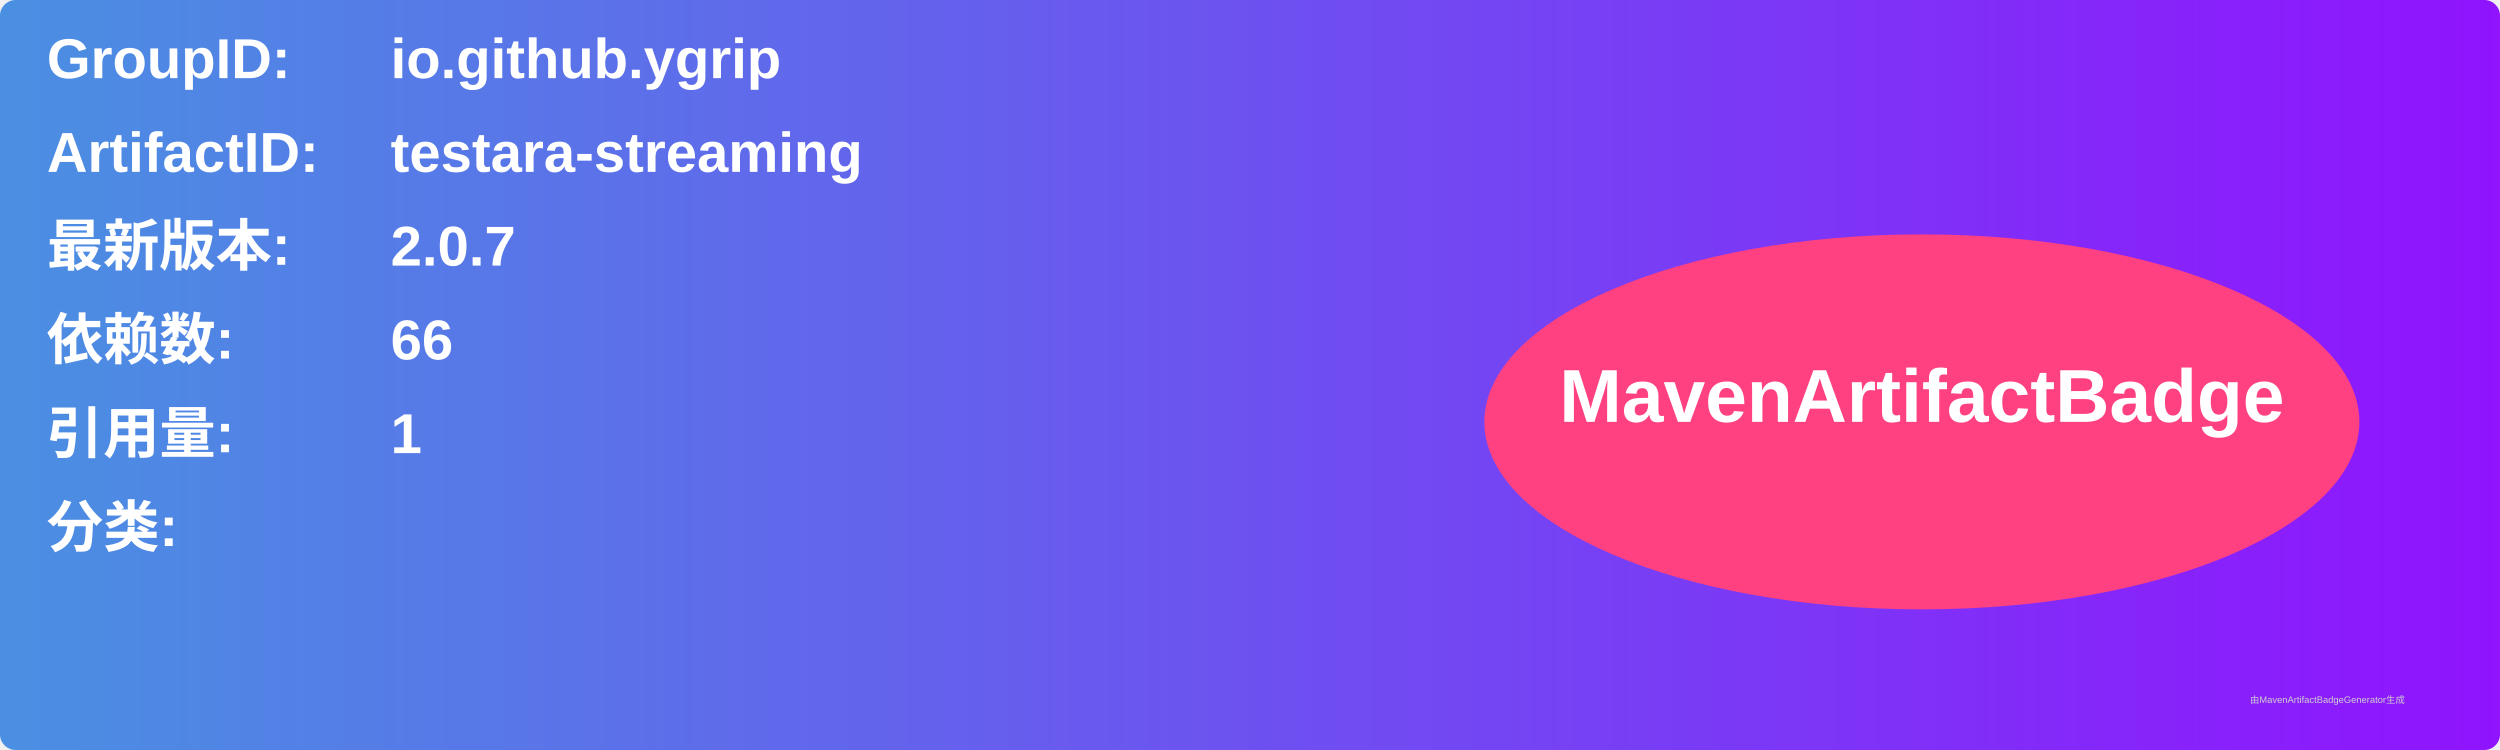
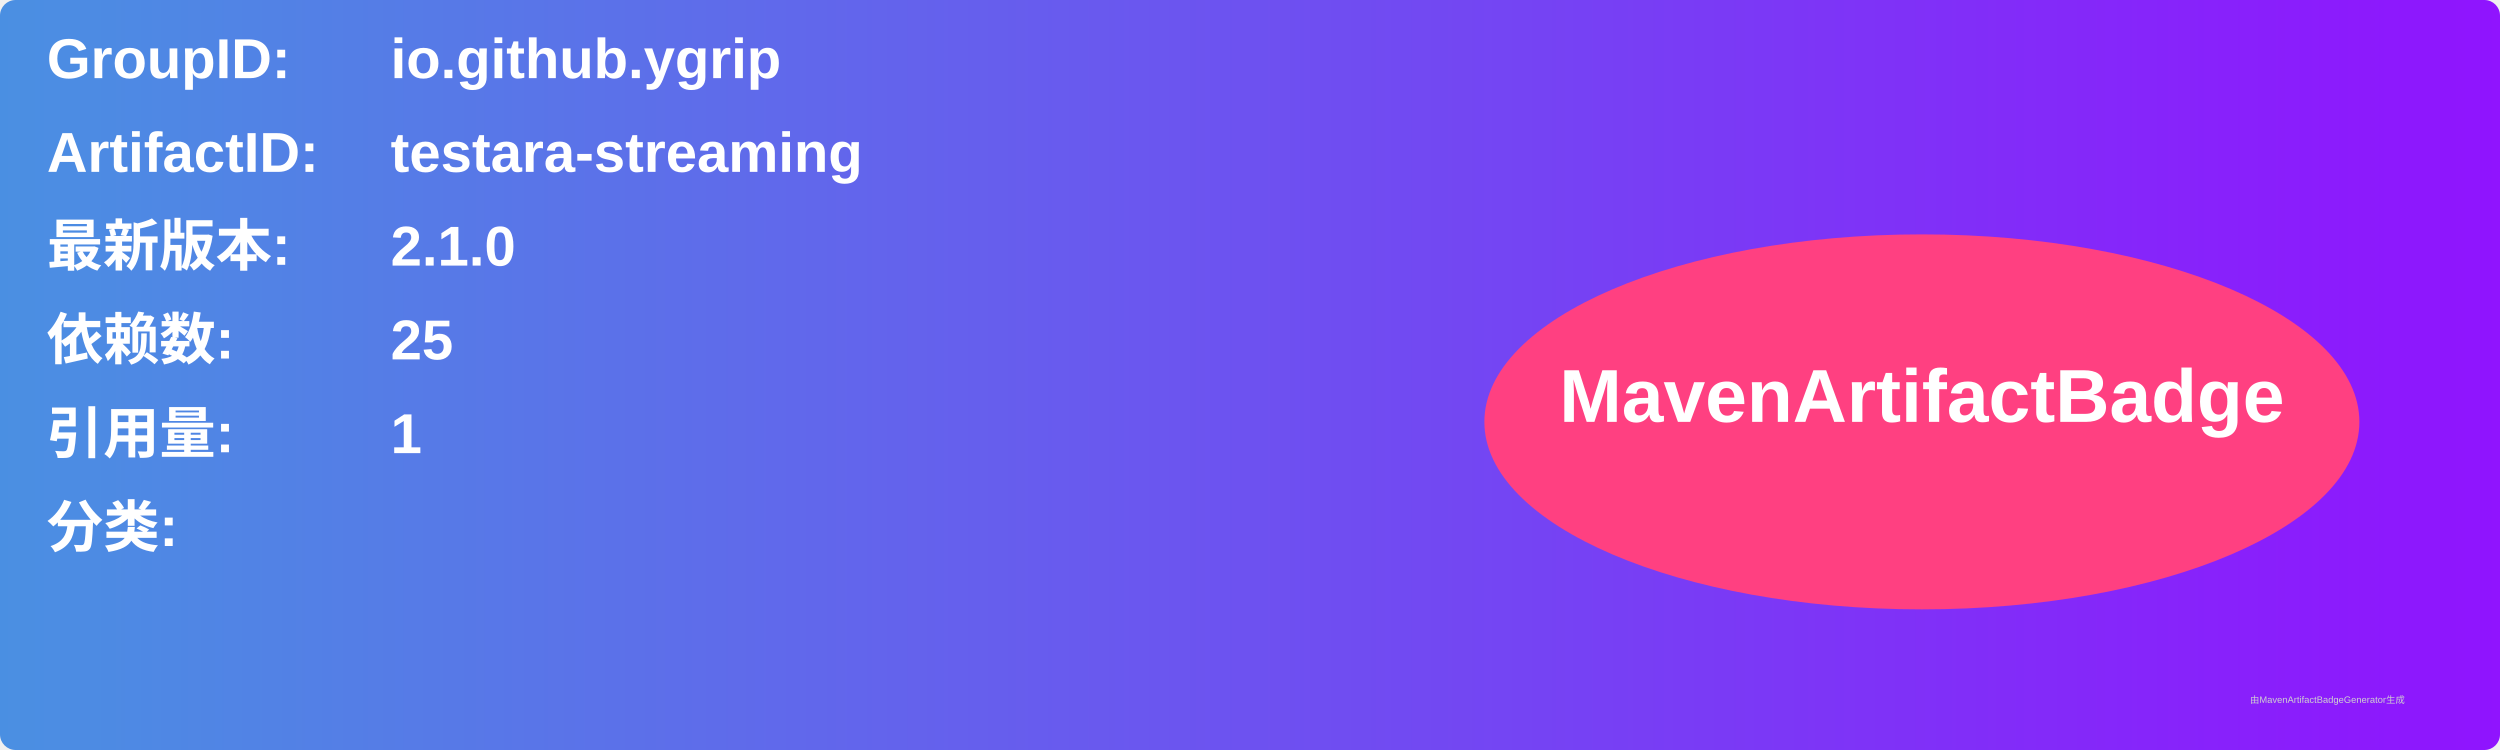
<svg xmlns="http://www.w3.org/2000/svg" width="800" height="240" viewBox="0 0 800 240">
  <linearGradient id="grad" x1="0%" y1="0%" x2="100%" y2="0%">
    <stop offset="0%" stop-color="#4a90e2" />
    <stop offset="100%" stop-color="#9013fe" />
  </linearGradient>
  <rect width="100%" height="100%" rx="5" ry="5" fill="url(#grad)" />
  <g transform="translate(15, 15)">
    <text x="0" y="10" font-family="Arial" font-size="18" fill="white" font-weight="bold" width="260">GroupID:</text>
    <text x="110" y="10" font-family="Arial" font-size="18" fill="white" font-weight="bold" width="460">io.github.ygrip</text>
    <text x="0" y="40" font-family="Arial" font-size="18" fill="white" font-weight="bold" width="260">ArtifactID:</text>
    <text x="110" y="40" font-family="Arial" font-size="18" fill="white" font-weight="bold" width="460">testara-streaming</text>
    <text x="0" y="70" font-family="Arial" font-size="18" fill="white" font-weight="bold">最新版本:</text>
    <text x="110" y="70" font-family="Arial" font-size="18" fill="white" font-weight="bold">
-       <tspan font-weight="bold">2.0.7</tspan>
+       <tspan font-weight="bold">2.1.0</tspan>
    </text>
    <text x="0" y="100" font-family="Arial" font-size="18" fill="white" font-weight="bold">依赖数: </text>
    <text x="110" y="100" font-family="Arial" font-size="18" fill="white">
-       <tspan font-weight="bold">66</tspan>
+       <tspan font-weight="bold">25</tspan>
    </text>
    <text x="0" y="130" font-family="Arial" font-size="18" fill="white" font-weight="bold">引用量: </text>
    <text x="110" y="130" font-family="Arial" font-size="18" fill="white">
      <tspan font-weight="bold">1</tspan>
    </text>
    <text x="0" y="160" font-family="Arial" font-size="18" fill="white" font-weight="bold">分类:</text>
    <text x="10" y="190" font-family="Arial" font-size="10" fill="white">
      <tspan font-weight="bold" />
    </text>
    <ellipse cx="600" cy="120" rx="140" ry="60" fill="#ff4081" />
    <text x="600" y="120" text-anchor="middle" font-family="Arial" font-size="24" fill="white" font-weight="bold">MavenArtifactBadge</text>
  </g>
  <text x="720" y="225" font-family="Arial" font-size="3" fill="#d0d0d0">由MavenArtifactBadgeGenerator生成</text>
</svg>
